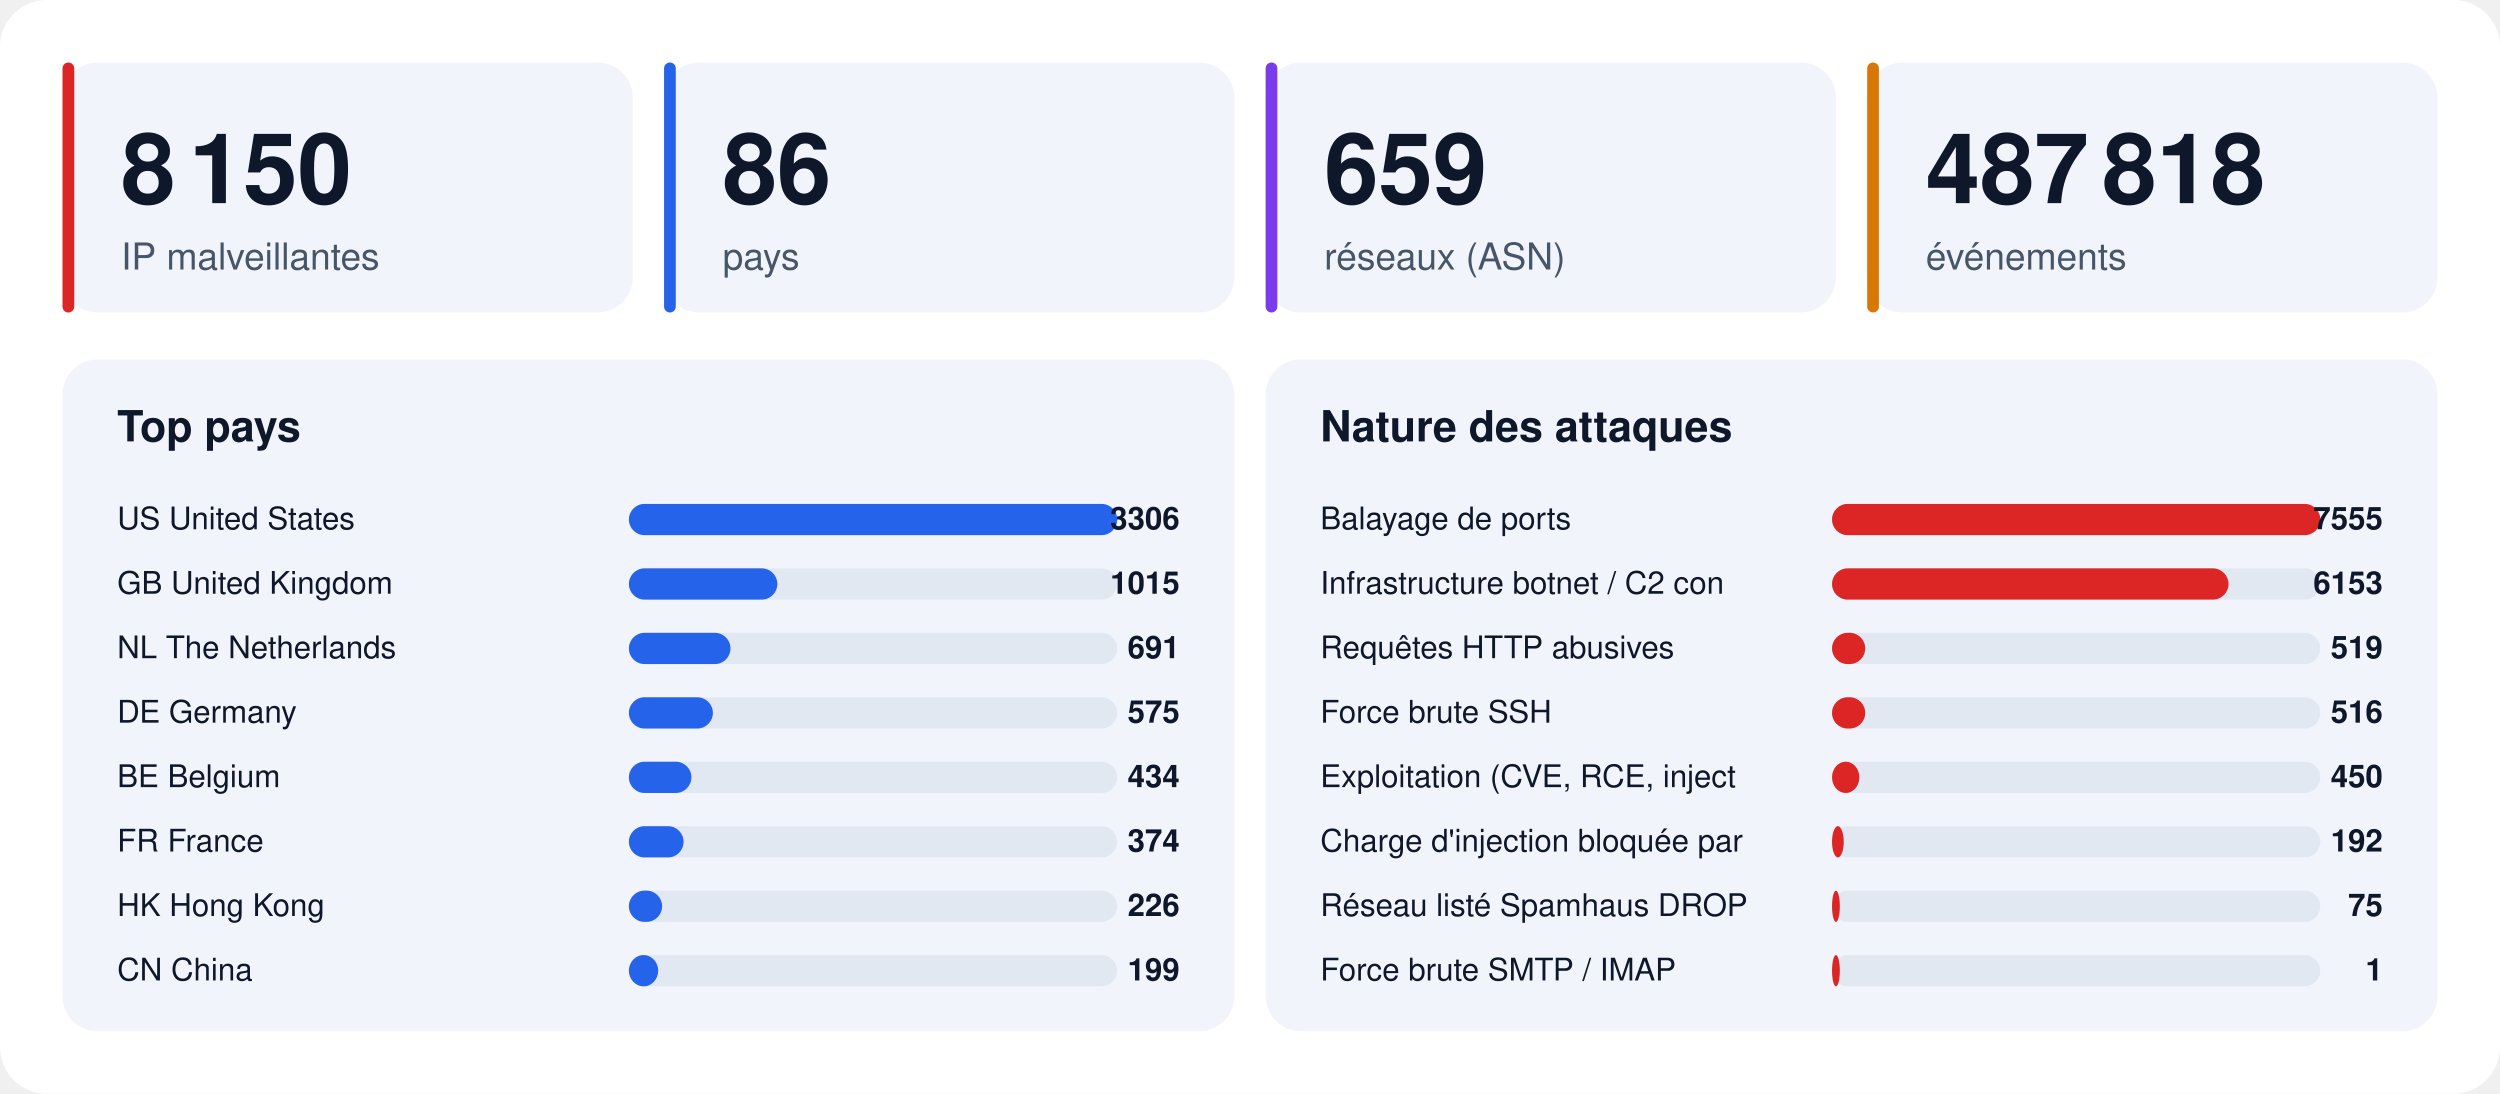
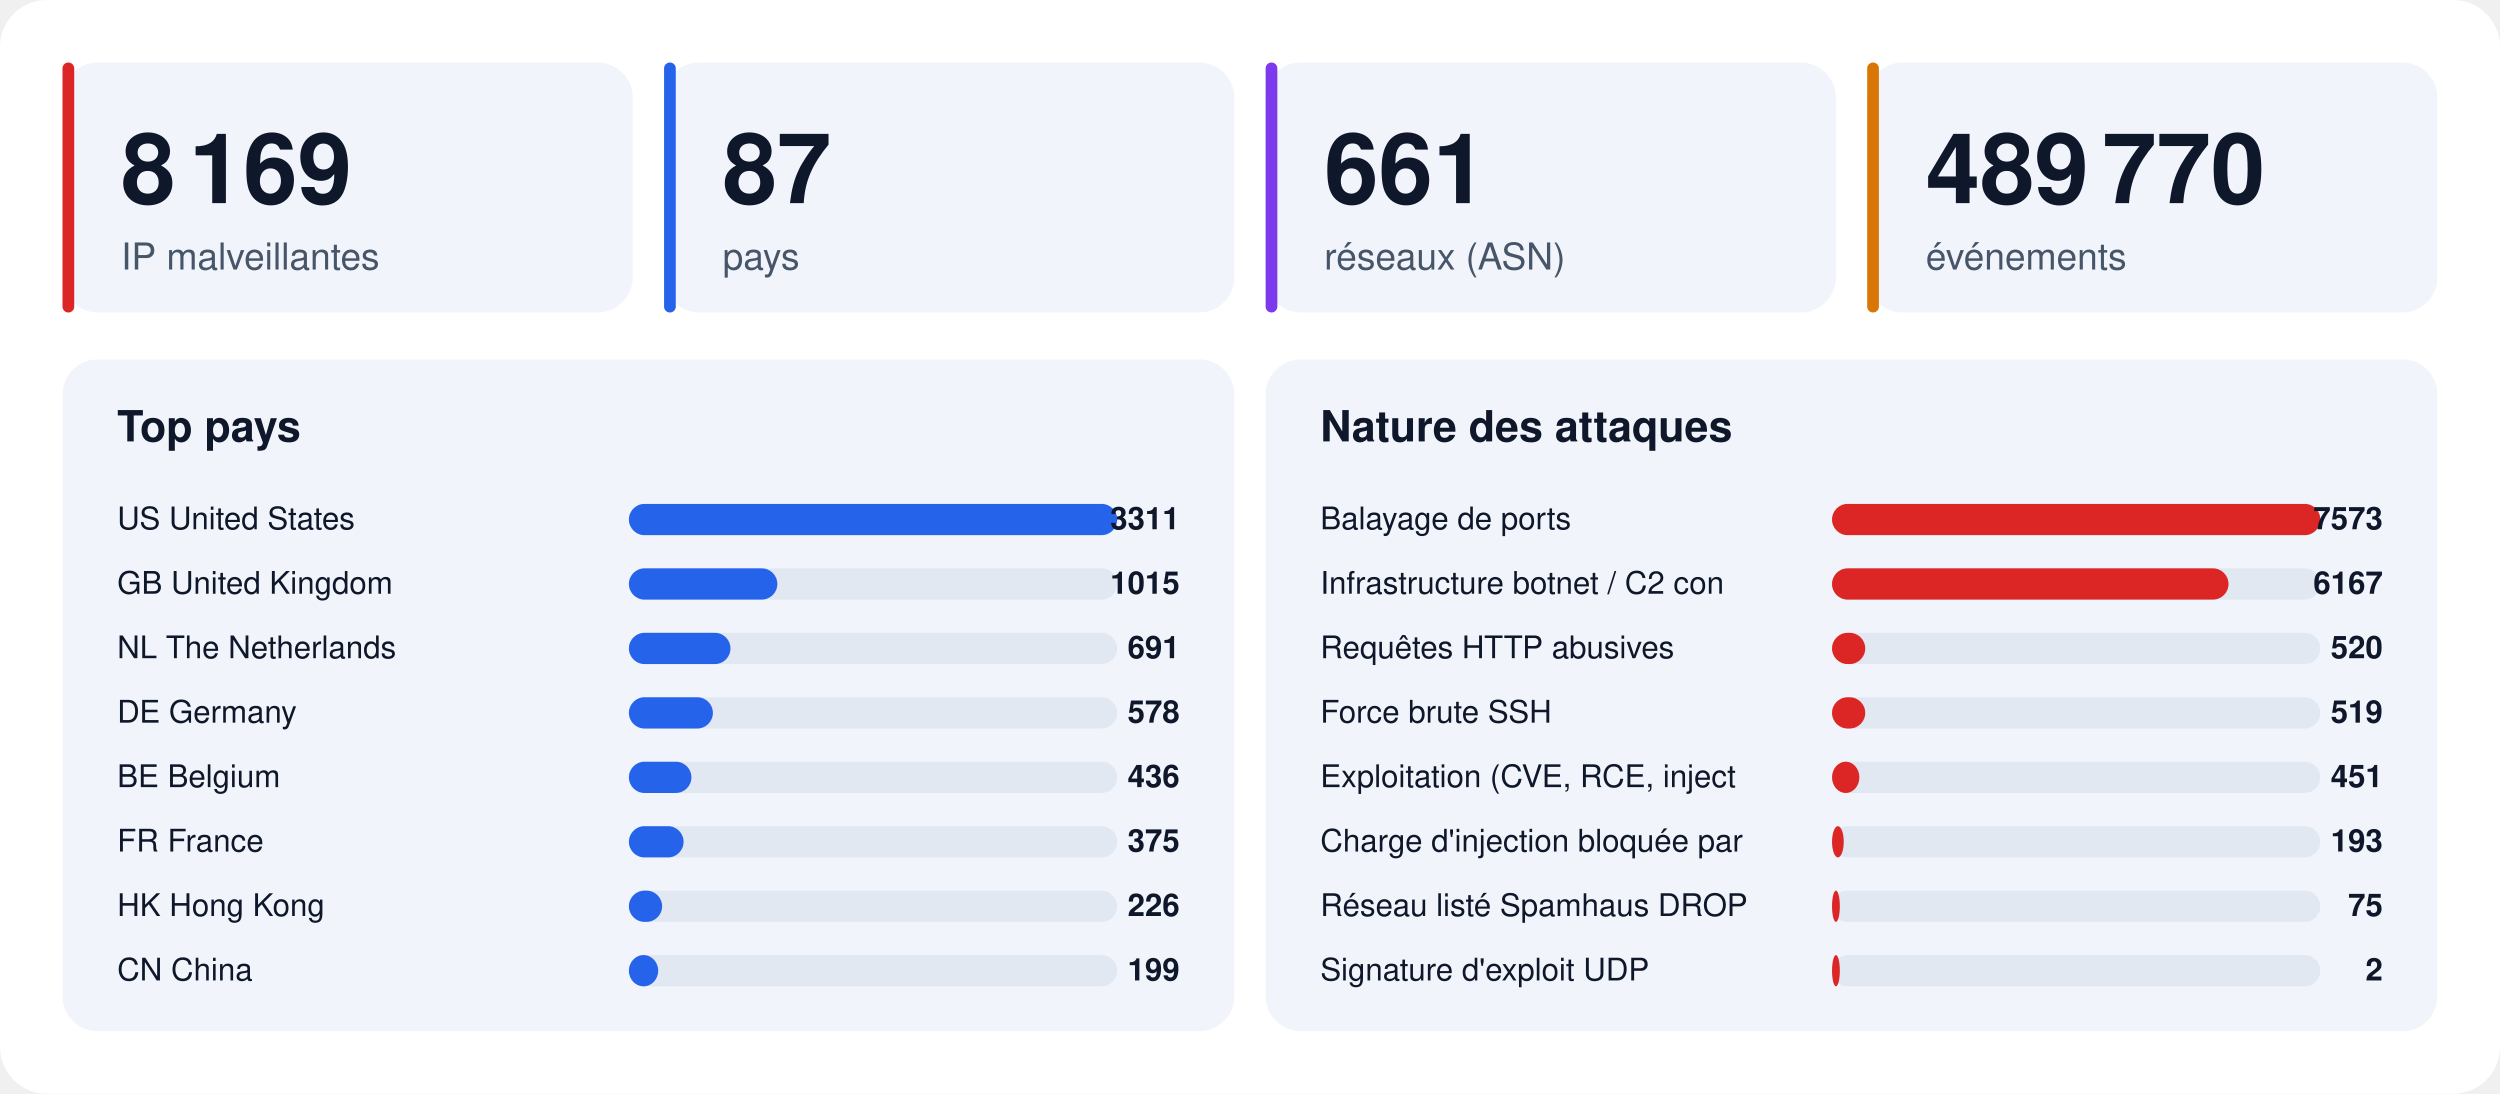
<svg xmlns="http://www.w3.org/2000/svg" width="1280" height="560" viewBox="0 0 1280 560" font-family="-apple-system,BlinkMacSystemFont,'Segoe UI',Helvetica,Arial,sans-serif">
  <rect width="1280" height="560" rx="24" fill="#ffffff" />
  <rect x="32" y="32" width="292" height="128" rx="18" fill="#f1f5fb" />
  <rect x="32" y="32" width="6" height="128" rx="3" fill="#dc2626" />
-   <text x="62" y="104" font-size="50" font-weight="800" fill="#0f172a">8 150</text>
+   <text x="62" y="104" font-size="50" font-weight="800" fill="#0f172a">8 169</text>
  <text x="62" y="138" font-size="19" fill="#475569">IP malveillantes</text>
  <rect x="340" y="32" width="292" height="128" rx="18" fill="#f1f5fb" />
  <rect x="340" y="32" width="6" height="128" rx="3" fill="#2563eb" />
-   <text x="370" y="104" font-size="50" font-weight="800" fill="#0f172a">86</text>
+   <text x="370" y="104" font-size="50" font-weight="800" fill="#0f172a">87</text>
  <text x="370" y="138" font-size="19" fill="#475569">pays</text>
  <rect x="648" y="32" width="292" height="128" rx="18" fill="#f1f5fb" />
  <rect x="648" y="32" width="6" height="128" rx="3" fill="#7c3aed" />
-   <text x="678" y="104" font-size="50" font-weight="800" fill="#0f172a">659</text>
+   <text x="678" y="104" font-size="50" font-weight="800" fill="#0f172a">661</text>
  <text x="678" y="138" font-size="19" fill="#475569">réseaux (ASN)</text>
  <rect x="956" y="32" width="292" height="128" rx="18" fill="#f1f5fb" />
  <rect x="956" y="32" width="6" height="128" rx="3" fill="#d97706" />
-   <text x="986" y="104" font-size="50" font-weight="800" fill="#0f172a">487 818</text>
+   <text x="986" y="104" font-size="50" font-weight="800" fill="#0f172a">489 770</text>
  <text x="986" y="138" font-size="19" fill="#475569">événements</text>
  <rect x="32" y="184" width="600" height="344" rx="18" fill="#f1f5fb" />
  <text x="60" y="226" font-size="22" font-weight="700" fill="#0f172a">Top pays</text>
  <text x="60" y="271" font-size="16" fill="#0f172a">US  United States</text>
  <rect x="322" y="258" width="250" height="16" rx="8" fill="#e2e8f2" />
  <rect x="322" y="258" width="250" height="16" rx="8" fill="#2563eb" />
-   <text x="604" y="271" font-size="16" font-weight="700" text-anchor="end" fill="#0f172a">3306</text>
+   <text x="604" y="271" font-size="16" font-weight="700" text-anchor="end" fill="#0f172a">3311</text>
  <text x="60" y="304" font-size="16" fill="#0f172a">GB  United Kingdom</text>
  <rect x="322" y="291" width="250" height="16" rx="8" fill="#e2e8f2" />
  <rect x="322" y="291" width="76" height="16" rx="8" fill="#2563eb" />
  <text x="604" y="304" font-size="16" font-weight="700" text-anchor="end" fill="#0f172a">1015</text>
  <text x="60" y="337" font-size="16" fill="#0f172a">NL  The Netherlands</text>
  <rect x="322" y="324" width="250" height="16" rx="8" fill="#e2e8f2" />
  <rect x="322" y="324" width="52" height="16" rx="8" fill="#2563eb" />
  <text x="604" y="337" font-size="16" font-weight="700" text-anchor="end" fill="#0f172a">691</text>
  <text x="60" y="370" font-size="16" fill="#0f172a">DE  Germany</text>
  <rect x="322" y="357" width="250" height="16" rx="8" fill="#e2e8f2" />
  <rect x="322" y="357" width="43" height="16" rx="8" fill="#2563eb" />
-   <text x="604" y="370" font-size="16" font-weight="700" text-anchor="end" fill="#0f172a">575</text>
+   <text x="604" y="370" font-size="16" font-weight="700" text-anchor="end" fill="#0f172a">578</text>
  <text x="60" y="403" font-size="16" fill="#0f172a">BE  Belgium</text>
  <rect x="322" y="390" width="250" height="16" rx="8" fill="#e2e8f2" />
  <rect x="322" y="390" width="32" height="16" rx="8" fill="#2563eb" />
-   <text x="604" y="403" font-size="16" font-weight="700" text-anchor="end" fill="#0f172a">434</text>
+   <text x="604" y="403" font-size="16" font-weight="700" text-anchor="end" fill="#0f172a">436</text>
  <text x="60" y="436" font-size="16" fill="#0f172a">FR  France</text>
  <rect x="322" y="423" width="250" height="16" rx="8" fill="#e2e8f2" />
  <rect x="322" y="423" width="28" height="16" rx="8" fill="#2563eb" />
-   <text x="604" y="436" font-size="16" font-weight="700" text-anchor="end" fill="#0f172a">374</text>
+   <text x="604" y="436" font-size="16" font-weight="700" text-anchor="end" fill="#0f172a">375</text>
  <text x="60" y="469" font-size="16" fill="#0f172a">HK  Hong Kong</text>
  <rect x="322" y="456" width="250" height="16" rx="8" fill="#e2e8f2" />
  <rect x="322" y="456" width="17" height="16" rx="8" fill="#2563eb" />
  <text x="604" y="469" font-size="16" font-weight="700" text-anchor="end" fill="#0f172a">226</text>
  <text x="60" y="502" font-size="16" fill="#0f172a">CN  China</text>
  <rect x="322" y="489" width="250" height="16" rx="8" fill="#e2e8f2" />
  <rect x="322" y="489" width="15" height="16" rx="8" fill="#2563eb" />
  <text x="604" y="502" font-size="16" font-weight="700" text-anchor="end" fill="#0f172a">199</text>
  <rect x="648" y="184" width="600" height="344" rx="18" fill="#f1f5fb" />
  <text x="676" y="226" font-size="22" font-weight="700" fill="#0f172a">Nature des attaques</text>
  <text x="676" y="271" font-size="16" fill="#0f172a">Balayage de ports</text>
  <rect x="938" y="258" width="250" height="16" rx="8" fill="#e2e8f2" />
  <rect x="938" y="258" width="250" height="16" rx="8" fill="#dc2626" />
-   <text x="1220" y="271" font-size="16" font-weight="700" text-anchor="end" fill="#0f172a">7555</text>
+   <text x="1220" y="271" font-size="16" font-weight="700" text-anchor="end" fill="#0f172a">7573</text>
  <text x="676" y="304" font-size="16" fill="#0f172a">Infrastructure botnet / C2 con</text>
  <rect x="938" y="291" width="250" height="16" rx="8" fill="#e2e8f2" />
  <rect x="938" y="291" width="203" height="16" rx="8" fill="#dc2626" />
-   <text x="1220" y="304" font-size="16" font-weight="700" text-anchor="end" fill="#0f172a">6153</text>
+   <text x="1220" y="304" font-size="16" font-weight="700" text-anchor="end" fill="#0f172a">6167</text>
  <text x="676" y="337" font-size="16" fill="#0f172a">Requêtes HTTP abusives</text>
  <rect x="938" y="324" width="250" height="16" rx="8" fill="#e2e8f2" />
  <rect x="938" y="324" width="17" height="16" rx="8" fill="#dc2626" />
-   <text x="1220" y="337" font-size="16" font-weight="700" text-anchor="end" fill="#0f172a">519</text>
+   <text x="1220" y="337" font-size="16" font-weight="700" text-anchor="end" fill="#0f172a">520</text>
  <text x="676" y="370" font-size="16" fill="#0f172a">Force brute SSH</text>
  <rect x="938" y="357" width="250" height="16" rx="8" fill="#e2e8f2" />
  <rect x="938" y="357" width="17" height="16" rx="8" fill="#dc2626" />
-   <text x="1220" y="370" font-size="16" font-weight="700" text-anchor="end" fill="#0f172a">516</text>
+   <text x="1220" y="370" font-size="16" font-weight="700" text-anchor="end" fill="#0f172a">519</text>
  <text x="676" y="403" font-size="16" fill="#0f172a">Exploitation (CVE, RCE, inject</text>
  <rect x="938" y="390" width="250" height="16" rx="8" fill="#e2e8f2" />
  <rect x="938" y="390" width="14" height="16" rx="8" fill="#dc2626" />
-   <text x="1220" y="403" font-size="16" font-weight="700" text-anchor="end" fill="#0f172a">450</text>
+   <text x="1220" y="403" font-size="16" font-weight="700" text-anchor="end" fill="#0f172a">451</text>
  <text x="676" y="436" font-size="16" fill="#0f172a">Charge d'injection bloquée par</text>
  <rect x="938" y="423" width="250" height="16" rx="8" fill="#e2e8f2" />
  <rect x="938" y="423" width="6" height="16" rx="8" fill="#dc2626" />
-   <text x="1220" y="436" font-size="16" font-weight="700" text-anchor="end" fill="#0f172a">192</text>
+   <text x="1220" y="436" font-size="16" font-weight="700" text-anchor="end" fill="#0f172a">193</text>
  <text x="676" y="469" font-size="16" fill="#0f172a">Réseau listé Spamhaus DROP</text>
  <rect x="938" y="456" width="250" height="16" rx="8" fill="#e2e8f2" />
  <rect x="938" y="456" width="4" height="16" rx="8" fill="#dc2626" />
  <text x="1220" y="469" font-size="16" font-weight="700" text-anchor="end" fill="#0f172a">75</text>
-   <text x="676" y="502" font-size="16" fill="#0f172a">Force brute SMTP / IMAP</text>
+   <text x="676" y="502" font-size="16" fill="#0f172a">Signature d'exploit UDP</text>
  <rect x="938" y="489" width="250" height="16" rx="8" fill="#e2e8f2" />
  <rect x="938" y="489" width="4" height="16" rx="8" fill="#dc2626" />
-   <text x="1220" y="502" font-size="16" font-weight="700" text-anchor="end" fill="#0f172a">1</text>
+   <text x="1220" y="502" font-size="16" font-weight="700" text-anchor="end" fill="#0f172a">2</text>
</svg>
